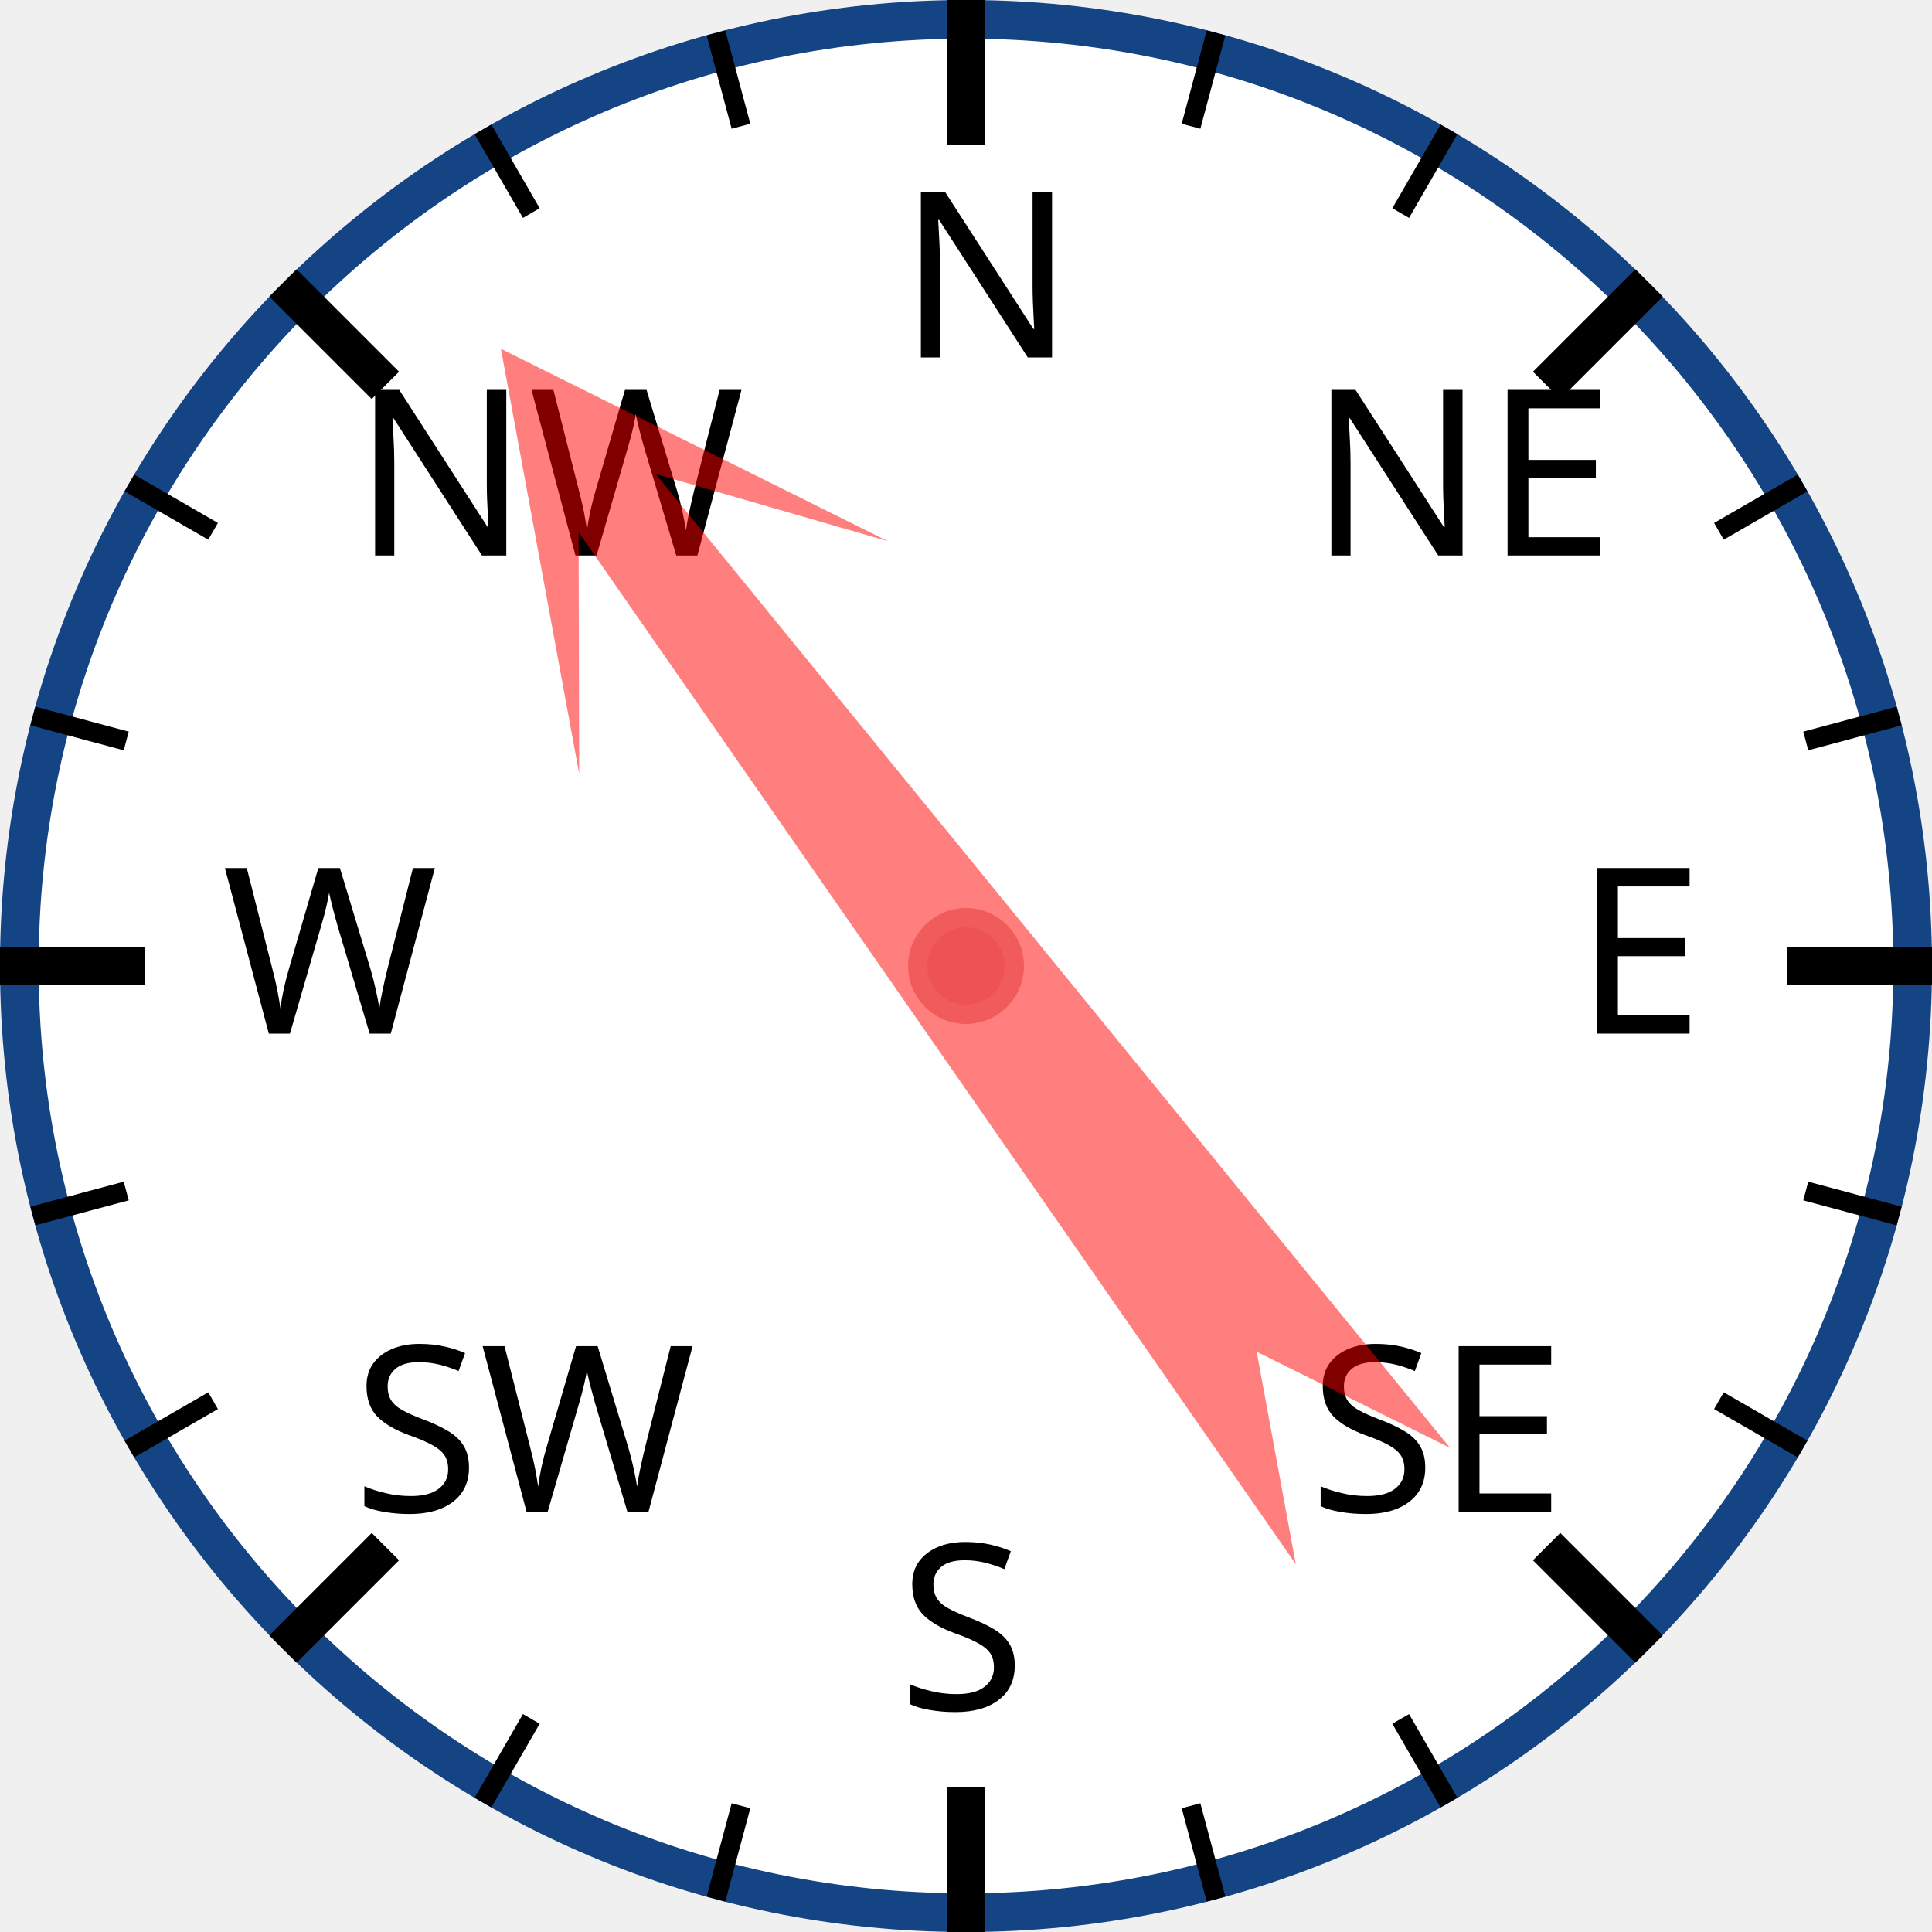
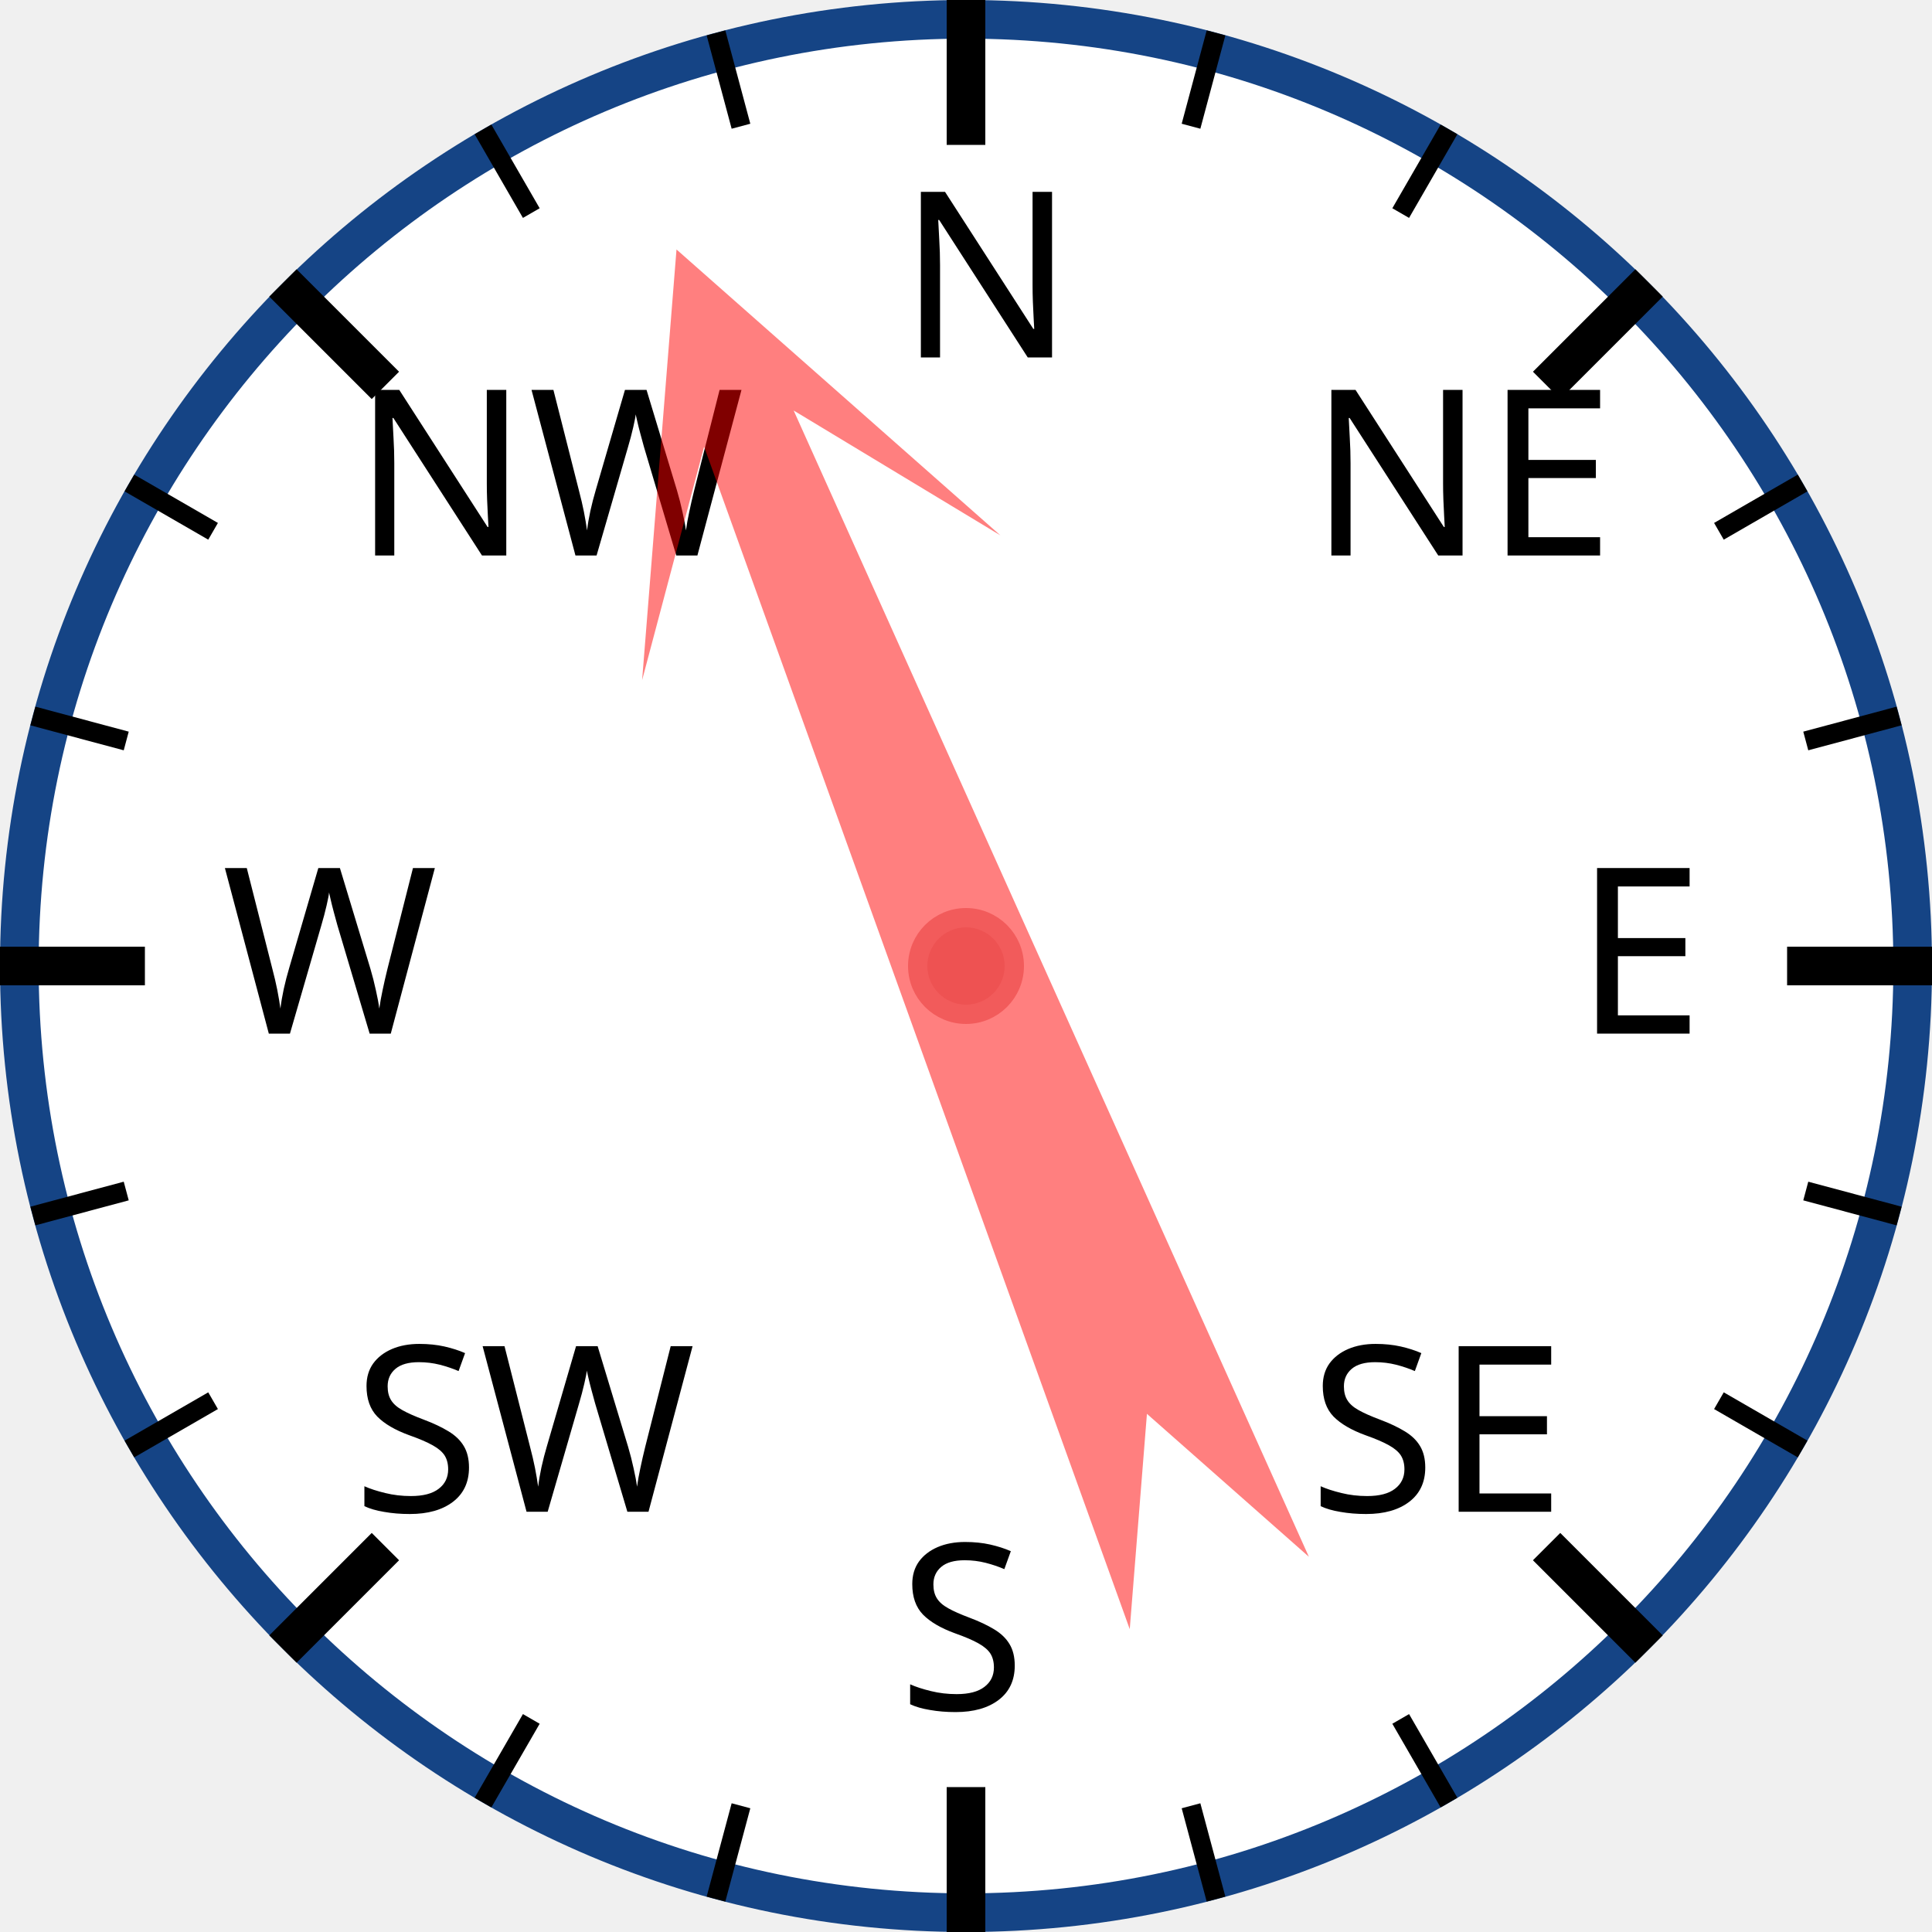
<svg xmlns="http://www.w3.org/2000/svg" width="120px" height="120px" viewBox="0 0 200 200">
  <circle cx="100" cy="100" r="98" style="fill: white; stroke: #154485; stroke-width: 4;" />
  <text x="93.0" y="37.0" style="font-family: sans-serif; font-size: 18pt;">N</text>
  <line x1="100.0" y1="0.0" x2="100.0" y2="15.0" style="stroke: black; stroke-width: 4;" />
  <line x1="74.118" y1="3.407" x2="76.706" y2="13.067" style="stroke: black; stroke-width: 2;" />
  <line x1="50" y1="13.397" x2="55" y2="22.058" style="stroke: black; stroke-width: 2;" />
  <text x="36.503" y="57.503" style="font-family: sans-serif; font-size: 18pt;">NW</text>
  <line x1="29.289" y1="29.289" x2="39.896" y2="39.896" style="stroke: black; stroke-width: 4;" />
  <line x1="13.397" y1="50" x2="22.058" y2="55" style="stroke: black; stroke-width: 2;" />
  <line x1="3.407" y1="74.118" x2="13.067" y2="76.706" style="stroke: black; stroke-width: 2;" />
  <text x="23.0" y="107.0" style="font-family: sans-serif; font-size: 18pt;">W</text>
  <line x1="0.0" y1="100.0" x2="15.0" y2="100.0" style="stroke: black; stroke-width: 4;" />
  <line x1="3.407" y1="125.882" x2="13.067" y2="123.294" style="stroke: black; stroke-width: 2;" />
  <line x1="13.397" y1="150" x2="22.058" y2="145" style="stroke: black; stroke-width: 2;" />
  <text x="36.503" y="156.497" style="font-family: sans-serif; font-size: 18pt;">SW</text>
  <line x1="29.289" y1="170.711" x2="39.896" y2="160.104" style="stroke: black; stroke-width: 4;" />
  <line x1="50" y1="186.603" x2="55" y2="177.942" style="stroke: black; stroke-width: 2;" />
  <line x1="74.118" y1="196.593" x2="76.706" y2="186.933" style="stroke: black; stroke-width: 2;" />
  <text x="93" y="177.0" style="font-family: sans-serif; font-size: 18pt;">S</text>
  <line x1="100" y1="200.0" x2="100" y2="185.0" style="stroke: black; stroke-width: 4;" />
  <line x1="125.882" y1="196.593" x2="123.294" y2="186.933" style="stroke: black; stroke-width: 2;" />
  <line x1="150.0" y1="186.603" x2="145.0" y2="177.942" style="stroke: black; stroke-width: 2;" />
  <text x="135.497" y="156.497" style="font-family: sans-serif; font-size: 18pt;">SE</text>
  <line x1="170.711" y1="170.711" x2="160.104" y2="160.104" style="stroke: black; stroke-width: 4;" />
  <line x1="186.603" y1="150" x2="177.942" y2="145" style="stroke: black; stroke-width: 2;" />
  <line x1="196.593" y1="125.882" x2="186.933" y2="123.294" style="stroke: black; stroke-width: 2;" />
  <text x="163.0" y="107" style="font-family: sans-serif; font-size: 18pt;">E</text>
  <line x1="200.0" y1="100" x2="185.0" y2="100" style="stroke: black; stroke-width: 4;" />
  <line x1="196.593" y1="74.118" x2="186.933" y2="76.706" style="stroke: black; stroke-width: 2;" />
  <line x1="186.603" y1="50" x2="177.942" y2="55" style="stroke: black; stroke-width: 2;" />
  <text x="135.497" y="57.503" style="font-family: sans-serif; font-size: 18pt;">NE</text>
  <line x1="170.711" y1="29.289" x2="160.104" y2="39.896" style="stroke: black; stroke-width: 4;" />
  <line x1="150" y1="13.397" x2="145" y2="22.058" style="stroke: black; stroke-width: 2;" />
  <line x1="125.882" y1="3.407" x2="123.294" y2="13.067" style="stroke: black; stroke-width: 2;" />
-   <polygon points="100 20 120 60 105 40 110 170 100 150 90 170 95 40 80 60" style="fill: red; fill-opacity: 0.5;" transform="rotate(323,100,100)" />
+   <polygon points="100 20 120 60 105 40 110 170 100 150 90 170 95 40 80 60" style="fill: red; fill-opacity: 0.5;" transform="rotate(338,100,100)" />
  <circle cx="100" cy="100" r="5" style="fill: #EE5252; stroke: #F25B5B; stroke-width: 2;" />
</svg>
